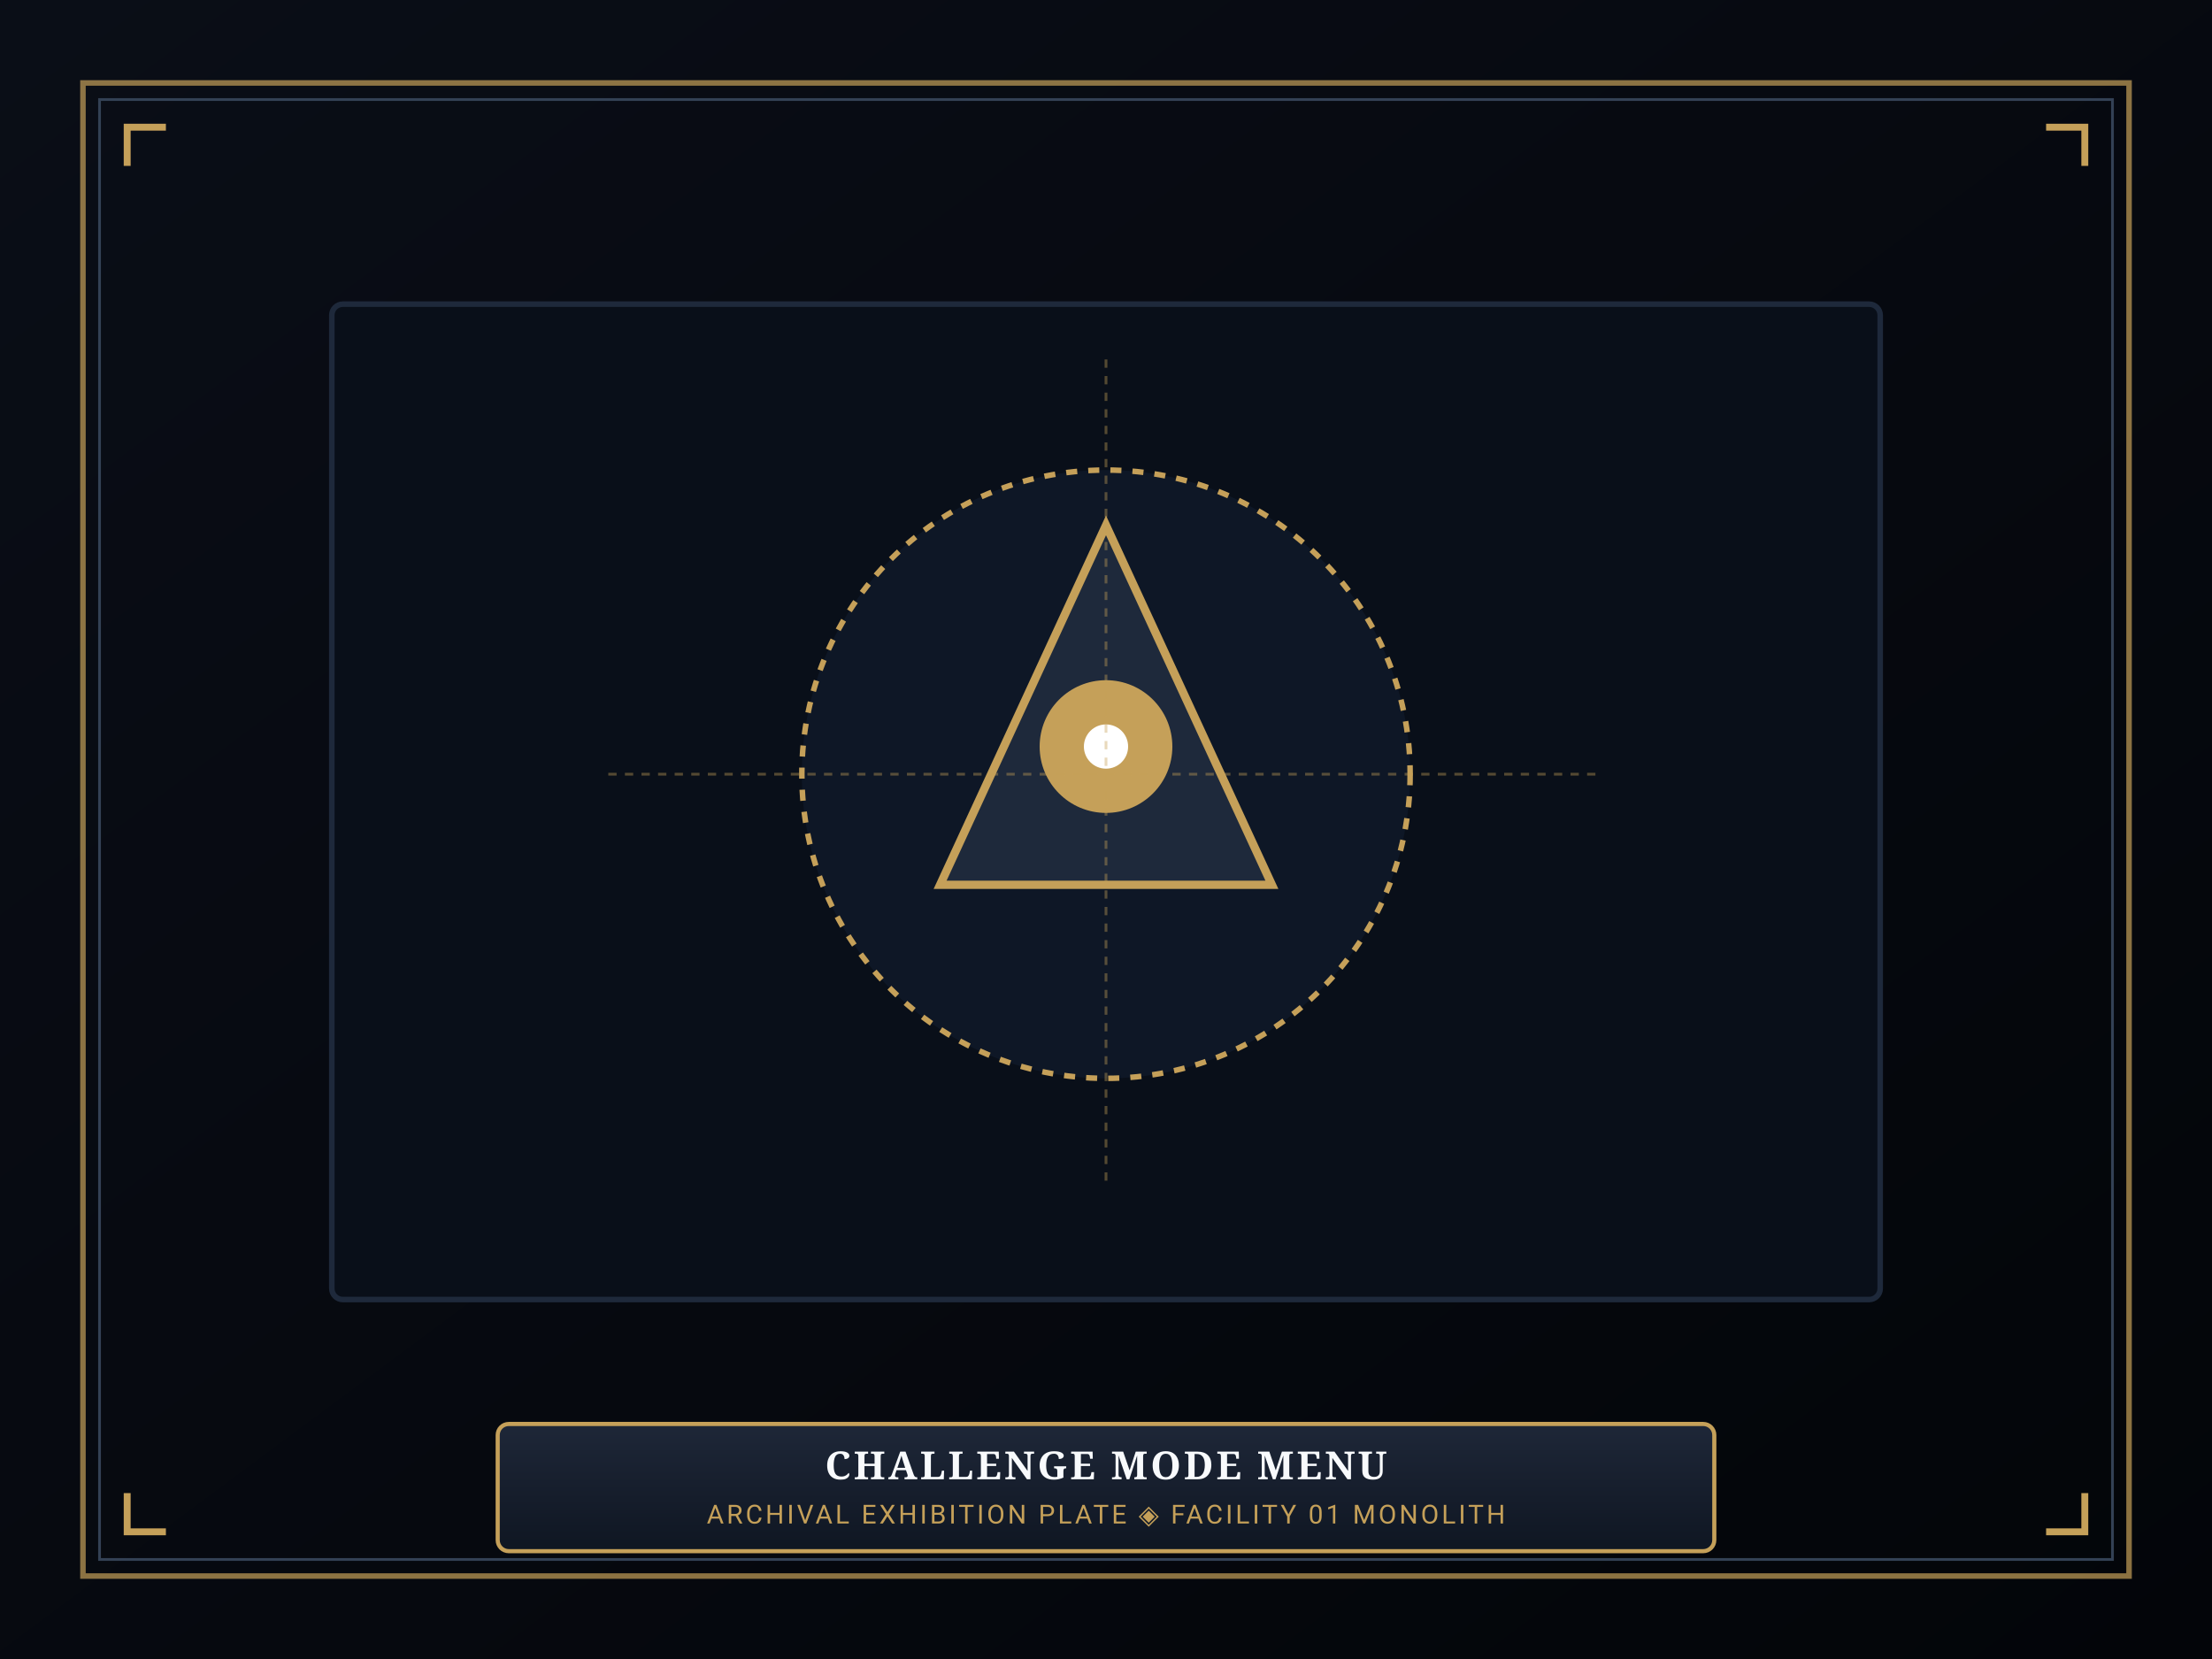
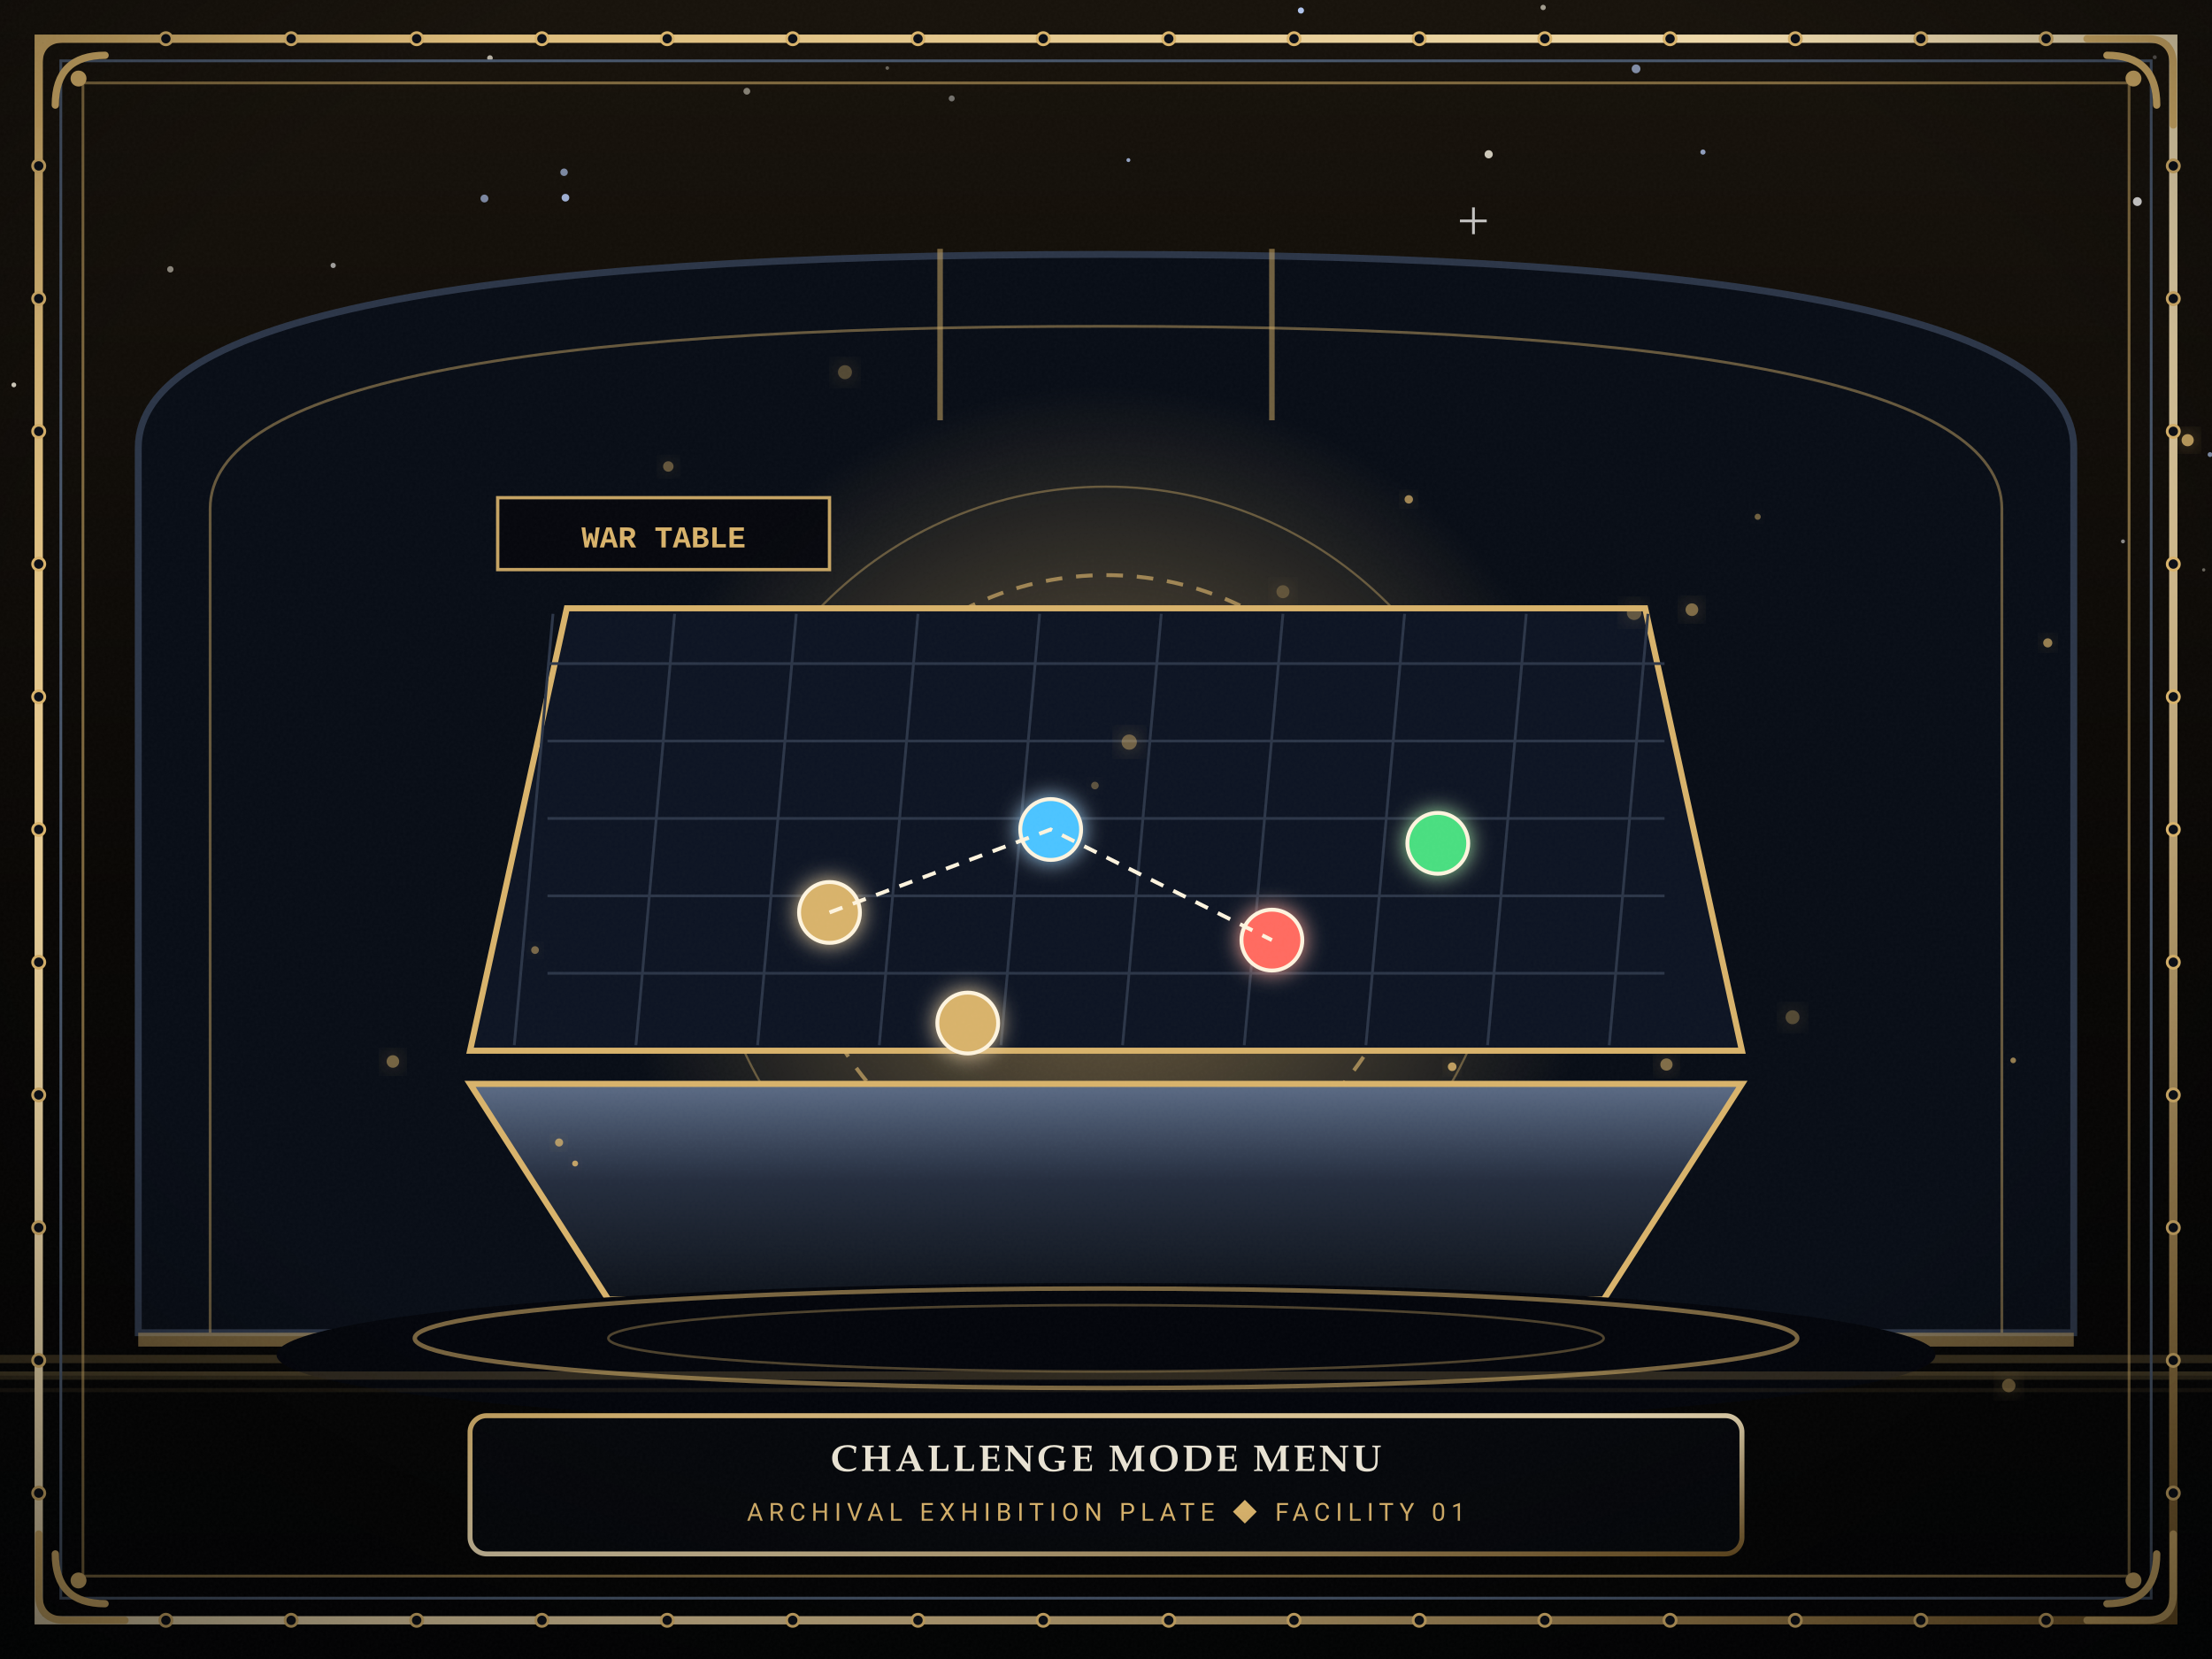
<svg xmlns="http://www.w3.org/2000/svg" viewBox="0 0 800 600" width="800" height="600">
  <defs>
-     <linearGradient id="mat-grad" x1="0%" y1="0%" x2="100%" y2="100%">
-       <stop offset="0%" stop-color="#0a0e17" />
-       <stop offset="100%" stop-color="#030509" />
+     <linearGradient id="skyG" x1="0" y1="0" x2="0" y2="1">
+       <stop offset="0%" stop-color="#16110a" />
+       <stop offset="55%" stop-color="#070503" />
+       <stop offset="100%" stop-color="#010203" />
    </linearGradient>
-     <linearGradient id="plaque-grad" x1="0%" y1="0%" x2="0%" y2="100%">
-       <stop offset="0%" stop-color="#1e2738" />
-       <stop offset="100%" stop-color="#0f1622" />
+     <radialGradient id="vigG" cx="50%" cy="42%" r="78%">
+       <stop offset="0%" stop-color="#000000" stop-opacity="0" />
+       <stop offset="62%" stop-color="#000000" stop-opacity="0" />
+       <stop offset="100%" stop-color="#000000" stop-opacity="0.62" />
+     </radialGradient>
+     <radialGradient id="coreG" cx="50%" cy="50%" r="50%">
+       <stop offset="0%" stop-color="#fdf3dd" />
+       <stop offset="35%" stop-color="#d8b26a" />
+       <stop offset="100%" stop-color="#d8b26a" stop-opacity="0" />
+     </radialGradient>
+     <linearGradient id="giltG" x1="0" y1="0" x2="1" y2="1">
+       <stop offset="0%" stop-color="#d8b26a" />
+       <stop offset="50%" stop-color="#f4e3bb" />
+       <stop offset="100%" stop-color="#7a5a26" />
    </linearGradient>
+     <linearGradient id="ironG" x1="0" y1="0" x2="0" y2="1">
+       <stop offset="0%" stop-color="#5b6b85" />
+       <stop offset="45%" stop-color="#232c3d" />
+       <stop offset="100%" stop-color="#0c1119" />
+     </linearGradient>
+     <filter id="glowF" x="-60%" y="-60%" width="220%" height="220%">
+       <feGaussianBlur stdDeviation="4" result="b" />
+       <feMerge>
+         <feMergeNode in="b" />
+         <feMergeNode in="SourceGraphic" />
+       </feMerge>
+     </filter>
+     <filter id="bloomF" x="-80%" y="-80%" width="260%" height="260%">
+       <feGaussianBlur stdDeviation="11" result="b" />
+       <feMerge>
+         <feMergeNode in="b" />
+         <feMergeNode in="b" />
+         <feMergeNode in="SourceGraphic" />
+       </feMerge>
+     </filter>
+     <filter id="softF" x="-40%" y="-40%" width="180%" height="180%">
+       <feDropShadow dx="0" dy="4" stdDeviation="5" flood-color="#000000" flood-opacity="0.65" />
+     </filter>
+     <filter id="grainF" x="0" y="0" width="100%" height="100%">
+       <feTurbulence type="fractalNoise" baseFrequency="0.9" numOctaves="2" stitchTiles="stitch" result="n" />
+       <feColorMatrix in="n" type="matrix" values="0 0 0 0 1 0 0 0 0 1 0 0 0 0 1 0 0 0 0.045 0" />
+     </filter>
  </defs>
-   <rect width="800" height="600" fill="url(#mat-grad)" />
-   <rect x="30" y="30" width="740" height="540" fill="none" stroke="#c5a059" stroke-width="2" stroke-opacity="0.7" />
-   <rect x="36" y="36" width="728" height="528" fill="none" stroke="#334155" stroke-width="1" />
-   <path d="M 46 60 L 46 46 L 60 46" fill="none" stroke="#c5a059" stroke-width="2.5" />
-   <path d="M 754 60 L 754 46 L 740 46" fill="none" stroke="#c5a059" stroke-width="2.5" />
-   <path d="M 46 540 L 46 554 L 60 554" fill="none" stroke="#c5a059" stroke-width="2.5" />
-   <path d="M 754 540 L 754 554 L 740 554" fill="none" stroke="#c5a059" stroke-width="2.5" />
-   <rect x="120" y="110" width="560" height="360" rx="4" fill="#090f19" stroke="#1e293b" stroke-width="2" />
-   <circle cx="400" cy="280" r="110" fill="#0e1726" stroke="#c5a059" stroke-width="2" stroke-dasharray="4,4" />
-   <polygon points="400,190 460,320 340,320" fill="#1e293b" stroke="#c5a059" stroke-width="3" />
-   <circle cx="400" cy="270" r="24" fill="#c5a059" />
-   <circle cx="400" cy="270" r="8" fill="#ffffff" />
-   <line x1="400" y1="130" x2="400" y2="430" stroke="#c5a059" stroke-width="1" stroke-dasharray="3,3" stroke-opacity="0.4" />
-   <line x1="220" y1="280" x2="580" y2="280" stroke="#c5a059" stroke-width="1" stroke-dasharray="3,3" stroke-opacity="0.4" />
-   <rect x="180" y="515" width="440" height="46" rx="4" fill="url(#plaque-grad)" stroke="#c5a059" stroke-width="1.5" />
-   <text x="400" y="535" text-anchor="middle" font-family="'Cinzel', Georgia, serif" font-size="14" font-weight="bold" fill="#f8fafc" letter-spacing="1">CHALLENGE MODE MENU</text>
-   <text x="400" y="551" text-anchor="middle" font-family="'Segoe UI', Roboto, sans-serif" font-size="9.5" fill="#c5a059" letter-spacing="1">ARCHIVAL EXHIBITION PLATE ◈ FACILITY 01 MONOLITH</text>
+   <rect width="800" height="600" fill="url(#skyG)" />
+   <circle cx="271.6" cy="218.6" r="1.58" fill="#ffffff" opacity="0.72" />
+   <circle cx="204.5" cy="71.5" r="1.39" fill="#bcd2ff" opacity="0.81" />
+   <circle cx="799.3" cy="164.4" r="0.88" fill="#bcd2ff" opacity="0.65" />
+   <circle cx="797.0" cy="206.1" r="0.59" fill="#e8e2d2" opacity="0.43" />
+   <circle cx="586.2" cy="327.6" r="0.92" fill="#e8e2d2" opacity="0.43" />
+   <circle cx="484.6" cy="179.1" r="1.57" fill="#e8e2d2" opacity="0.64" />
+   <circle cx="241.5" cy="251.1" r="1.47" fill="#bcd2ff" opacity="0.80" />
+   <circle cx="65.3" cy="292.7" r="1.10" fill="#ffffff" opacity="0.84" />
+   <circle cx="329.0" cy="155.9" r="1.43" fill="#ffffff" opacity="0.83" />
+   <circle cx="779.3" cy="20.7" r="0.72" fill="#ffffff" opacity="0.31" />
+   <circle cx="513.1" cy="191.7" r="0.93" fill="#e8e2d2" opacity="0.58" />
+   <circle cx="61.6" cy="97.4" r="1.16" fill="#e8e2d2" opacity="0.56" />
+   <circle cx="161.2" cy="186.2" r="1.35" fill="#ffffff" opacity="0.28" />
+   <circle cx="410.1" cy="266.7" r="0.77" fill="#bcd2ff" opacity="0.27" />
+   <circle cx="207.0" cy="107.2" r="0.64" fill="#e8e2d2" opacity="0.48" />
+   <circle cx="615.9" cy="55.0" r="0.94" fill="#bcd2ff" opacity="0.72" />
+   <circle cx="610.5" cy="294.2" r="1.22" fill="#bcd2ff" opacity="0.27" />
+   <circle cx="728.3" cy="189.6" r="1.29" fill="#bcd2ff" opacity="0.35" />
+   <circle cx="380.8" cy="323.7" r="0.88" fill="#e8e2d2" opacity="0.71" />
+   <circle cx="381.6" cy="327.3" r="1.18" fill="#bcd2ff" opacity="0.73" />
+   <circle cx="562.9" cy="137.7" r="1.39" fill="#e8e2d2" opacity="0.58" />
+   <circle cx="326.3" cy="231.6" r="0.95" fill="#bcd2ff" opacity="0.83" />
+   <circle cx="238.2" cy="147.5" r="1.24" fill="#bcd2ff" opacity="0.49" />
+   <circle cx="584.7" cy="225.7" r="1.19" fill="#ffffff" opacity="0.75" />
+   <circle cx="521.6" cy="277.7" r="0.77" fill="#ffffff" opacity="0.42" />
+   <circle cx="767.8" cy="195.8" r="0.71" fill="#ffffff" opacity="0.51" />
+   <circle cx="113.6" cy="145.1" r="0.69" fill="#e8e2d2" opacity="0.41" />
+   <circle cx="320.9" cy="24.6" r="0.65" fill="#e8e2d2" opacity="0.39" />
+   <circle cx="259.9" cy="285.1" r="0.52" fill="#bcd2ff" opacity="0.80" />
+   <circle cx="130.4" cy="150.7" r="1.16" fill="#e8e2d2" opacity="0.89" />
+   <circle cx="219.9" cy="183.9" r="1.25" fill="#e8e2d2" opacity="0.90" />
+   <circle cx="518.1" cy="139.8" r="0.50" fill="#e8e2d2" opacity="0.62" />
+   <circle cx="580.7" cy="280.8" r="0.72" fill="#ffffff" opacity="0.67" />
+   <circle cx="270.1" cy="33.0" r="1.23" fill="#e8e2d2" opacity="0.52" />
+   <circle cx="773.0" cy="72.9" r="1.60" fill="#ffffff" opacity="0.85" />
+   <circle cx="487.0" cy="279.8" r="1.08" fill="#ffffff" opacity="0.66" />
+   <circle cx="655.3" cy="180.1" r="0.57" fill="#ffffff" opacity="0.76" />
+   <circle cx="432.7" cy="288.8" r="0.83" fill="#ffffff" opacity="0.80" />
+   <circle cx="175.2" cy="71.8" r="1.42" fill="#bcd2ff" opacity="0.61" />
+   <circle cx="660.7" cy="281.4" r="1.53" fill="#ffffff" opacity="0.72" />
+   <circle cx="615.4" cy="187.8" r="0.88" fill="#ffffff" opacity="0.66" />
+   <circle cx="509.3" cy="223.7" r="1.45" fill="#e8e2d2" opacity="0.94" />
+   <circle cx="408.1" cy="57.9" r="0.71" fill="#bcd2ff" opacity="0.75" />
+   <circle cx="72.1" cy="288.7" r="0.93" fill="#e8e2d2" opacity="0.58" />
+   <circle cx="177.2" cy="21.0" r="1.02" fill="#e8e2d2" opacity="0.76" />
+   <circle cx="315.8" cy="223.5" r="1.48" fill="#ffffff" opacity="0.67" />
+   <circle cx="606.8" cy="151.7" r="1.20" fill="#bcd2ff" opacity="0.33" />
+   <circle cx="591.7" cy="24.9" r="1.59" fill="#bcd2ff" opacity="0.63" />
+   <circle cx="626.6" cy="182.0" r="0.73" fill="#bcd2ff" opacity="0.72" />
+   <circle cx="120.5" cy="96.0" r="0.95" fill="#ffffff" opacity="0.59" />
+   <circle cx="363.5" cy="162.4" r="1.55" fill="#e8e2d2" opacity="0.70" />
+   <circle cx="558.1" cy="2.7" r="0.97" fill="#e8e2d2" opacity="0.66" />
+   <circle cx="530.4" cy="313.3" r="0.57" fill="#e8e2d2" opacity="0.71" />
+   <circle cx="5.0" cy="139.2" r="0.87" fill="#e8e2d2" opacity="0.94" />
+   <circle cx="344.2" cy="35.6" r="1.08" fill="#ffffff" opacity="0.40" />
+   <circle cx="538.4" cy="55.8" r="1.48" fill="#e8e2d2" opacity="0.87" />
+   <circle cx="470.5" cy="3.8" r="1.12" fill="#bcd2ff" opacity="0.92" />
+   <circle cx="204.0" cy="62.3" r="1.35" fill="#bcd2ff" opacity="0.62" />
+   <circle cx="381.8" cy="295.4" r="1.13" fill="#bcd2ff" opacity="0.44" />
+   <circle cx="725.9" cy="158.0" r="0.90" fill="#ffffff" opacity="0.30" />
+   <path d="M 192.4 195.4 L 192.4 203.2 M 188.5 199.3 L 196.3 199.3" stroke="#ffffff" stroke-width="1" opacity="0.81" />
+   <path d="M 532.9 75.0 L 532.9 84.7 M 528.0 79.9 L 537.7 79.9" stroke="#ffffff" stroke-width="1" opacity="0.74" />
+   <path d="M 50.0 482 L 50.0 162 Q 50.0 92 400 92 Q 750.0 92 750.0 162 L 750.0 482 Z" fill="#070c15" stroke="#2b3547" stroke-width="2.5" />
+   <path d="M 76.0 482 L 76.0 184 Q 76.0 118 400 118 Q 724.0 118 724.0 184 L 724.0 482" fill="none" stroke="#d8b26a" stroke-width="1" opacity="0.45" />
+   <line x1="340" y1="90" x2="340" y2="152" stroke="#d8b26a" stroke-width="2" opacity="0.5" />
+   <line x1="460" y1="90" x2="460" y2="152" stroke="#d8b26a" stroke-width="2" opacity="0.5" />
+   <rect x="50.0" y="482" width="700" height="5" fill="#d8b26a" opacity="0.5" />
+   <rect x="0" y="490" width="800" height="3" fill="#d8b26a" opacity="0.24" />
+   <rect x="0" y="496" width="800" height="1.5" fill="#d8b26a" opacity="0.12" />
+   <circle cx="400" cy="320" r="180" fill="url(#coreG)" opacity="0.35" />
+   <circle cx="400" cy="320" r="112" fill="none" stroke="#d8b26a" stroke-width="1.4" stroke-dasharray="6,5" opacity="0.65" />
+   <circle cx="400" cy="320" r="144" fill="none" stroke="#d8b26a" stroke-width="0.8" opacity="0.4" />
+   <polygon points="170,392 630,392 580,470 220,470" fill="url(#ironG)" stroke="#d8b26a" stroke-width="2.2" />
+   <polygon points="205,220 595,220 630,380 170,380" fill="#0c1322" stroke="#d8b26a" stroke-width="2.2" />
+   <line x1="200" y1="222" x2="186" y2="378" stroke="#2b3547" stroke-width="1" />
+   <line x1="244" y1="222" x2="230" y2="378" stroke="#2b3547" stroke-width="1" />
+   <line x1="288" y1="222" x2="274" y2="378" stroke="#2b3547" stroke-width="1" />
+   <line x1="332" y1="222" x2="318" y2="378" stroke="#2b3547" stroke-width="1" />
+   <line x1="376" y1="222" x2="362" y2="378" stroke="#2b3547" stroke-width="1" />
+   <line x1="420" y1="222" x2="406" y2="378" stroke="#2b3547" stroke-width="1" />
+   <line x1="464" y1="222" x2="450" y2="378" stroke="#2b3547" stroke-width="1" />
+   <line x1="508" y1="222" x2="494" y2="378" stroke="#2b3547" stroke-width="1" />
+   <line x1="552" y1="222" x2="538" y2="378" stroke="#2b3547" stroke-width="1" />
+   <line x1="596" y1="222" x2="582" y2="378" stroke="#2b3547" stroke-width="1" />
+   <line x1="198" y1="240" x2="602" y2="240" stroke="#2b3547" stroke-width="1" />
+   <line x1="198" y1="268" x2="602" y2="268" stroke="#2b3547" stroke-width="1" />
+   <line x1="198" y1="296" x2="602" y2="296" stroke="#2b3547" stroke-width="1" />
+   <line x1="198" y1="324" x2="602" y2="324" stroke="#2b3547" stroke-width="1" />
+   <line x1="198" y1="352" x2="602" y2="352" stroke="#2b3547" stroke-width="1" />
+   <circle cx="300" cy="330" r="11" fill="#d8b26a" stroke="#fdf3dd" stroke-width="1.4" filter="url(#glowF)" />
+   <circle cx="380" cy="300" r="11" fill="#4cc3ff" stroke="#fdf3dd" stroke-width="1.4" filter="url(#glowF)" />
+   <circle cx="460" cy="340" r="11" fill="#ff6a5e" stroke="#fdf3dd" stroke-width="1.4" filter="url(#glowF)" />
+   <circle cx="520" cy="305" r="11" fill="#4ade80" stroke="#fdf3dd" stroke-width="1.4" filter="url(#glowF)" />
+   <circle cx="350" cy="370" r="11" fill="#d8b26a" stroke="#fdf3dd" stroke-width="1.4" filter="url(#glowF)" />
+   <path d="M 300 330 L 380 300 L 460 340" fill="none" stroke="#fdf3dd" stroke-width="1.4" stroke-dasharray="5,4" />
+   <rect x="180" y="180" width="120" height="26" fill="#04060b" opacity="0.9" stroke="#d8b26a" stroke-width="1.2" />
+   <text x="240" y="198" text-anchor="middle" font-family="'Cascadia Code',Consolas,'Liberation Mono',monospace" font-size="11" font-weight="bold" fill="#d8b26a">WAR TABLE</text>
+   <ellipse cx="400" cy="490" rx="300" ry="26" fill="#02040a" />
+   <ellipse cx="400" cy="484" rx="250" ry="18" fill="none" stroke="#d8b26a" stroke-width="1.6" opacity="0.55" />
+   <ellipse cx="400" cy="484" rx="180" ry="12" fill="none" stroke="#d8b26a" stroke-width="0.9" opacity="0.35" />
+   <rect x="0" y="496" width="800" height="3" fill="#d8b26a" opacity="0.2" />
+   <rect x="0" y="502" width="800" height="1.5" fill="#d8b26a" opacity="0.1" />
+   <circle cx="464.0" cy="214.0" r="2.35" fill="#d8b26a" opacity="0.31" filter="url(#glowF)" />
+   <circle cx="611.9" cy="220.5" r="2.29" fill="#d8b26a" opacity="0.57" filter="url(#glowF)" />
+   <circle cx="791.2" cy="159.2" r="2.20" fill="#d8b26a" opacity="0.86" filter="url(#glowF)" />
+   <circle cx="525.2" cy="385.8" r="1.56" fill="#d8b26a" opacity="0.85" filter="url(#glowF)" />
+   <circle cx="635.7" cy="186.9" r="1.11" fill="#d8b26a" opacity="0.50" filter="url(#glowF)" />
+   <circle cx="648.3" cy="367.9" r="2.52" fill="#d8b26a" opacity="0.36" filter="url(#glowF)" />
+   <circle cx="408.4" cy="268.4" r="2.76" fill="#d8b26a" opacity="0.49" filter="url(#glowF)" />
+   <circle cx="726.5" cy="501.1" r="2.43" fill="#d8b26a" opacity="0.49" filter="url(#glowF)" />
+   <circle cx="740.6" cy="232.5" r="1.65" fill="#d8b26a" opacity="0.68" filter="url(#glowF)" />
+   <circle cx="509.5" cy="180.6" r="1.52" fill="#d8b26a" opacity="0.72" filter="url(#glowF)" />
+   <circle cx="305.6" cy="134.6" r="2.53" fill="#d8b26a" opacity="0.36" filter="url(#glowF)" />
+   <circle cx="208.0" cy="420.8" r="1.08" fill="#d8b26a" opacity="0.87" filter="url(#glowF)" />
+   <circle cx="241.7" cy="168.7" r="1.89" fill="#d8b26a" opacity="0.44" filter="url(#glowF)" />
+   <circle cx="142.1" cy="383.9" r="2.27" fill="#d8b26a" opacity="0.52" filter="url(#glowF)" />
+   <circle cx="591.0" cy="221.6" r="2.63" fill="#d8b26a" opacity="0.42" filter="url(#glowF)" />
+   <circle cx="193.5" cy="343.6" r="1.40" fill="#d8b26a" opacity="0.53" filter="url(#glowF)" />
+   <circle cx="202.2" cy="413.2" r="1.46" fill="#d8b26a" opacity="0.77" filter="url(#glowF)" />
+   <circle cx="602.7" cy="385.0" r="2.21" fill="#d8b26a" opacity="0.58" filter="url(#glowF)" />
+   <circle cx="728.1" cy="383.5" r="1.03" fill="#d8b26a" opacity="0.67" filter="url(#glowF)" />
+   <circle cx="396.0" cy="284.1" r="1.37" fill="#d8b26a" opacity="0.39" filter="url(#glowF)" />
+   <rect x="14" y="14" width="772" height="572" fill="none" stroke="url(#giltG)" stroke-width="3" />
+   <rect x="22" y="22" width="756" height="556" fill="none" stroke="#475569" stroke-width="1" />
+   <rect x="30" y="30" width="740" height="540" fill="none" stroke="#d8b26a" stroke-width="1" opacity="0.55" />
+   <path d="M 14 45.2 L 14 23.6 Q 14 14 23.6 14 L 45.2 14" fill="none" stroke="#d8b26a" stroke-width="2.64" stroke-linecap="round" />
+   <path d="M 20.0 38.0 Q 20.0 20.0 38.0 20.0" fill="none" stroke="#d8b26a" stroke-width="2.64" stroke-linecap="round" />
+   <circle cx="28.4" cy="28.4" r="2.88" fill="#d8b26a" />
+   <path d="M 786 45.2 L 786 23.6 Q 786 14 776.4 14 L 754.8 14" fill="none" stroke="#d8b26a" stroke-width="2.64" stroke-linecap="round" />
+   <path d="M 780.0 38.0 Q 780.0 20.0 762.0 20.0" fill="none" stroke="#d8b26a" stroke-width="2.64" stroke-linecap="round" />
+   <circle cx="771.6" cy="28.4" r="2.88" fill="#d8b26a" />
+   <path d="M 14 554.8 L 14 576.4 Q 14 586 23.6 586 L 45.2 586" fill="none" stroke="#d8b26a" stroke-width="2.64" stroke-linecap="round" />
+   <path d="M 20.0 562.0 Q 20.0 580.0 38.0 580.0" fill="none" stroke="#d8b26a" stroke-width="2.64" stroke-linecap="round" />
+   <circle cx="28.4" cy="571.6" r="2.88" fill="#d8b26a" />
+   <path d="M 786 554.8 L 786 576.4 Q 786 586 776.4 586 L 754.8 586" fill="none" stroke="#d8b26a" stroke-width="2.64" stroke-linecap="round" />
+   <path d="M 780.0 562.0 Q 780.0 580.0 762.0 580.0" fill="none" stroke="#d8b26a" stroke-width="2.64" stroke-linecap="round" />
+   <circle cx="771.6" cy="571.6" r="2.88" fill="#d8b26a" />
+   <circle cx="60.0" cy="14.0" r="2.2" fill="#0a0d14" stroke="#d8b26a" stroke-width="1" />
+   <circle cx="105.3" cy="14.0" r="2.2" fill="#0a0d14" stroke="#d8b26a" stroke-width="1" />
+   <circle cx="150.7" cy="14.0" r="2.2" fill="#0a0d14" stroke="#d8b26a" stroke-width="1" />
+   <circle cx="196.0" cy="14.0" r="2.2" fill="#0a0d14" stroke="#d8b26a" stroke-width="1" />
+   <circle cx="241.3" cy="14.0" r="2.2" fill="#0a0d14" stroke="#d8b26a" stroke-width="1" />
+   <circle cx="286.7" cy="14.0" r="2.2" fill="#0a0d14" stroke="#d8b26a" stroke-width="1" />
+   <circle cx="332.0" cy="14.0" r="2.2" fill="#0a0d14" stroke="#d8b26a" stroke-width="1" />
+   <circle cx="377.3" cy="14.0" r="2.2" fill="#0a0d14" stroke="#d8b26a" stroke-width="1" />
+   <circle cx="422.7" cy="14.0" r="2.2" fill="#0a0d14" stroke="#d8b26a" stroke-width="1" />
+   <circle cx="468.0" cy="14.0" r="2.2" fill="#0a0d14" stroke="#d8b26a" stroke-width="1" />
+   <circle cx="513.3" cy="14.0" r="2.2" fill="#0a0d14" stroke="#d8b26a" stroke-width="1" />
+   <circle cx="558.7" cy="14.0" r="2.2" fill="#0a0d14" stroke="#d8b26a" stroke-width="1" />
+   <circle cx="604.0" cy="14.0" r="2.2" fill="#0a0d14" stroke="#d8b26a" stroke-width="1" />
+   <circle cx="649.3" cy="14.0" r="2.2" fill="#0a0d14" stroke="#d8b26a" stroke-width="1" />
+   <circle cx="694.7" cy="14.0" r="2.2" fill="#0a0d14" stroke="#d8b26a" stroke-width="1" />
+   <circle cx="740.0" cy="14.0" r="2.2" fill="#0a0d14" stroke="#d8b26a" stroke-width="1" />
+   <circle cx="60.0" cy="586.0" r="2.2" fill="#0a0d14" stroke="#d8b26a" stroke-width="1" />
+   <circle cx="105.3" cy="586.0" r="2.2" fill="#0a0d14" stroke="#d8b26a" stroke-width="1" />
+   <circle cx="150.7" cy="586.0" r="2.2" fill="#0a0d14" stroke="#d8b26a" stroke-width="1" />
+   <circle cx="196.0" cy="586.0" r="2.2" fill="#0a0d14" stroke="#d8b26a" stroke-width="1" />
+   <circle cx="241.3" cy="586.0" r="2.2" fill="#0a0d14" stroke="#d8b26a" stroke-width="1" />
+   <circle cx="286.7" cy="586.0" r="2.2" fill="#0a0d14" stroke="#d8b26a" stroke-width="1" />
+   <circle cx="332.0" cy="586.0" r="2.2" fill="#0a0d14" stroke="#d8b26a" stroke-width="1" />
+   <circle cx="377.3" cy="586.0" r="2.2" fill="#0a0d14" stroke="#d8b26a" stroke-width="1" />
+   <circle cx="422.7" cy="586.0" r="2.2" fill="#0a0d14" stroke="#d8b26a" stroke-width="1" />
+   <circle cx="468.0" cy="586.0" r="2.2" fill="#0a0d14" stroke="#d8b26a" stroke-width="1" />
+   <circle cx="513.3" cy="586.0" r="2.2" fill="#0a0d14" stroke="#d8b26a" stroke-width="1" />
+   <circle cx="558.7" cy="586.0" r="2.2" fill="#0a0d14" stroke="#d8b26a" stroke-width="1" />
+   <circle cx="604.0" cy="586.0" r="2.2" fill="#0a0d14" stroke="#d8b26a" stroke-width="1" />
+   <circle cx="649.3" cy="586.0" r="2.2" fill="#0a0d14" stroke="#d8b26a" stroke-width="1" />
+   <circle cx="694.7" cy="586.0" r="2.2" fill="#0a0d14" stroke="#d8b26a" stroke-width="1" />
+   <circle cx="740.0" cy="586.0" r="2.2" fill="#0a0d14" stroke="#d8b26a" stroke-width="1" />
+   <circle cx="14.0" cy="60.0" r="2.2" fill="#0a0d14" stroke="#d8b26a" stroke-width="1" />
+   <circle cx="14.0" cy="108.0" r="2.2" fill="#0a0d14" stroke="#d8b26a" stroke-width="1" />
+   <circle cx="14.0" cy="156.0" r="2.2" fill="#0a0d14" stroke="#d8b26a" stroke-width="1" />
+   <circle cx="14.0" cy="204.0" r="2.2" fill="#0a0d14" stroke="#d8b26a" stroke-width="1" />
+   <circle cx="14.0" cy="252.0" r="2.2" fill="#0a0d14" stroke="#d8b26a" stroke-width="1" />
+   <circle cx="14.0" cy="300.0" r="2.2" fill="#0a0d14" stroke="#d8b26a" stroke-width="1" />
+   <circle cx="14.0" cy="348.0" r="2.2" fill="#0a0d14" stroke="#d8b26a" stroke-width="1" />
+   <circle cx="14.0" cy="396.0" r="2.2" fill="#0a0d14" stroke="#d8b26a" stroke-width="1" />
+   <circle cx="14.0" cy="444.0" r="2.2" fill="#0a0d14" stroke="#d8b26a" stroke-width="1" />
+   <circle cx="14.0" cy="492.0" r="2.2" fill="#0a0d14" stroke="#d8b26a" stroke-width="1" />
+   <circle cx="14.0" cy="540.0" r="2.2" fill="#0a0d14" stroke="#d8b26a" stroke-width="1" />
+   <circle cx="786.0" cy="60.0" r="2.2" fill="#0a0d14" stroke="#d8b26a" stroke-width="1" />
+   <circle cx="786.0" cy="108.0" r="2.2" fill="#0a0d14" stroke="#d8b26a" stroke-width="1" />
+   <circle cx="786.0" cy="156.0" r="2.2" fill="#0a0d14" stroke="#d8b26a" stroke-width="1" />
+   <circle cx="786.0" cy="204.0" r="2.2" fill="#0a0d14" stroke="#d8b26a" stroke-width="1" />
+   <circle cx="786.0" cy="252.0" r="2.2" fill="#0a0d14" stroke="#d8b26a" stroke-width="1" />
+   <circle cx="786.0" cy="300.0" r="2.2" fill="#0a0d14" stroke="#d8b26a" stroke-width="1" />
+   <circle cx="786.0" cy="348.0" r="2.2" fill="#0a0d14" stroke="#d8b26a" stroke-width="1" />
+   <circle cx="786.0" cy="396.0" r="2.2" fill="#0a0d14" stroke="#d8b26a" stroke-width="1" />
+   <circle cx="786.0" cy="444.0" r="2.2" fill="#0a0d14" stroke="#d8b26a" stroke-width="1" />
+   <circle cx="786.0" cy="492.0" r="2.2" fill="#0a0d14" stroke="#d8b26a" stroke-width="1" />
+   <circle cx="786.0" cy="540.0" r="2.2" fill="#0a0d14" stroke="#d8b26a" stroke-width="1" />
+   <rect x="170" y="512" width="460" height="50" rx="6" fill="#04060b" opacity="0.92" stroke="url(#giltG)" stroke-width="1.8" />
+   <text x="400" y="532" text-anchor="middle" font-family="'Cinzel','Palatino Linotype',Georgia,serif" font-size="13.5" font-weight="bold" fill="#e8e2d2" letter-spacing="1">CHALLENGE MODE MENU</text>
+   <text x="400" y="550" text-anchor="middle" font-family="'Segoe UI',-apple-system,Roboto,'Helvetica Neue',sans-serif" font-size="9" fill="#d8b26a" letter-spacing="2">ARCHIVAL EXHIBITION PLATE ◆ FACILITY 01</text>
+   <rect width="800" height="600" fill="url(#vigG)" />
+   <rect width="800" height="600" filter="url(#grainF)" opacity="0.55" />
</svg>
